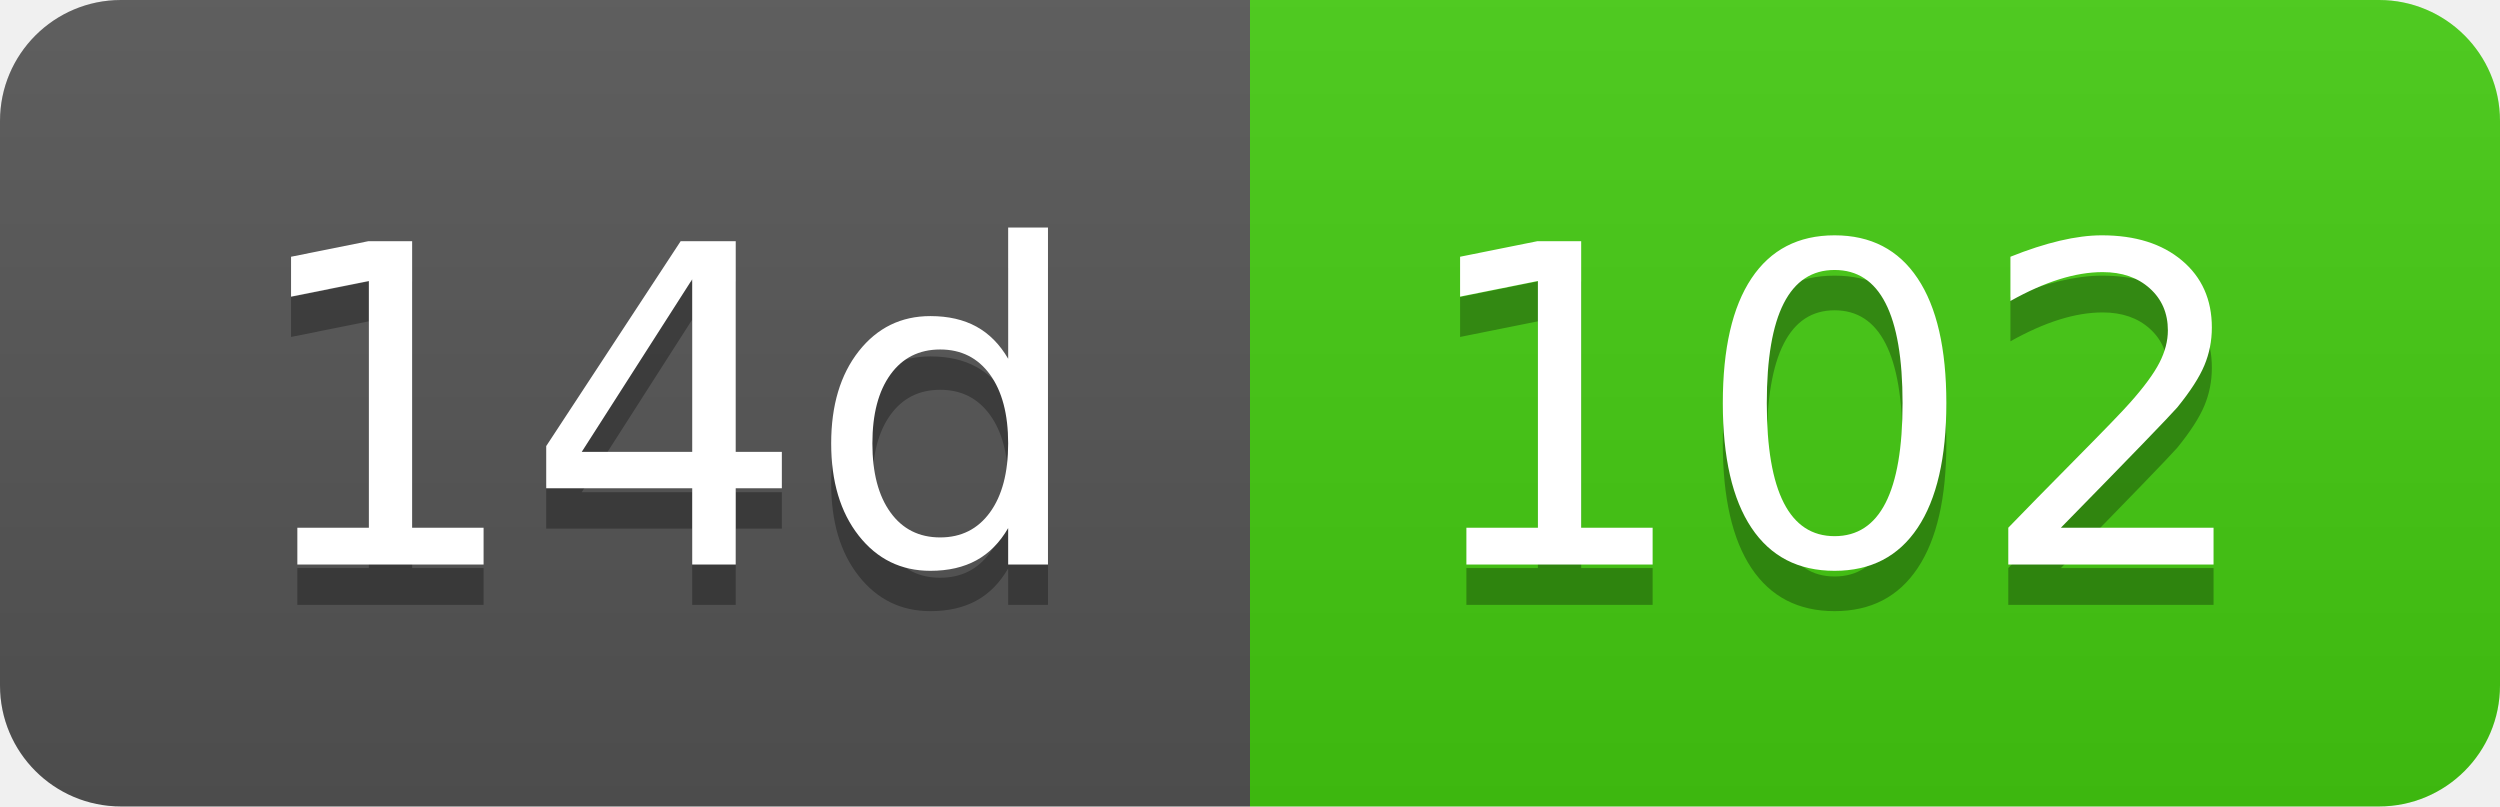
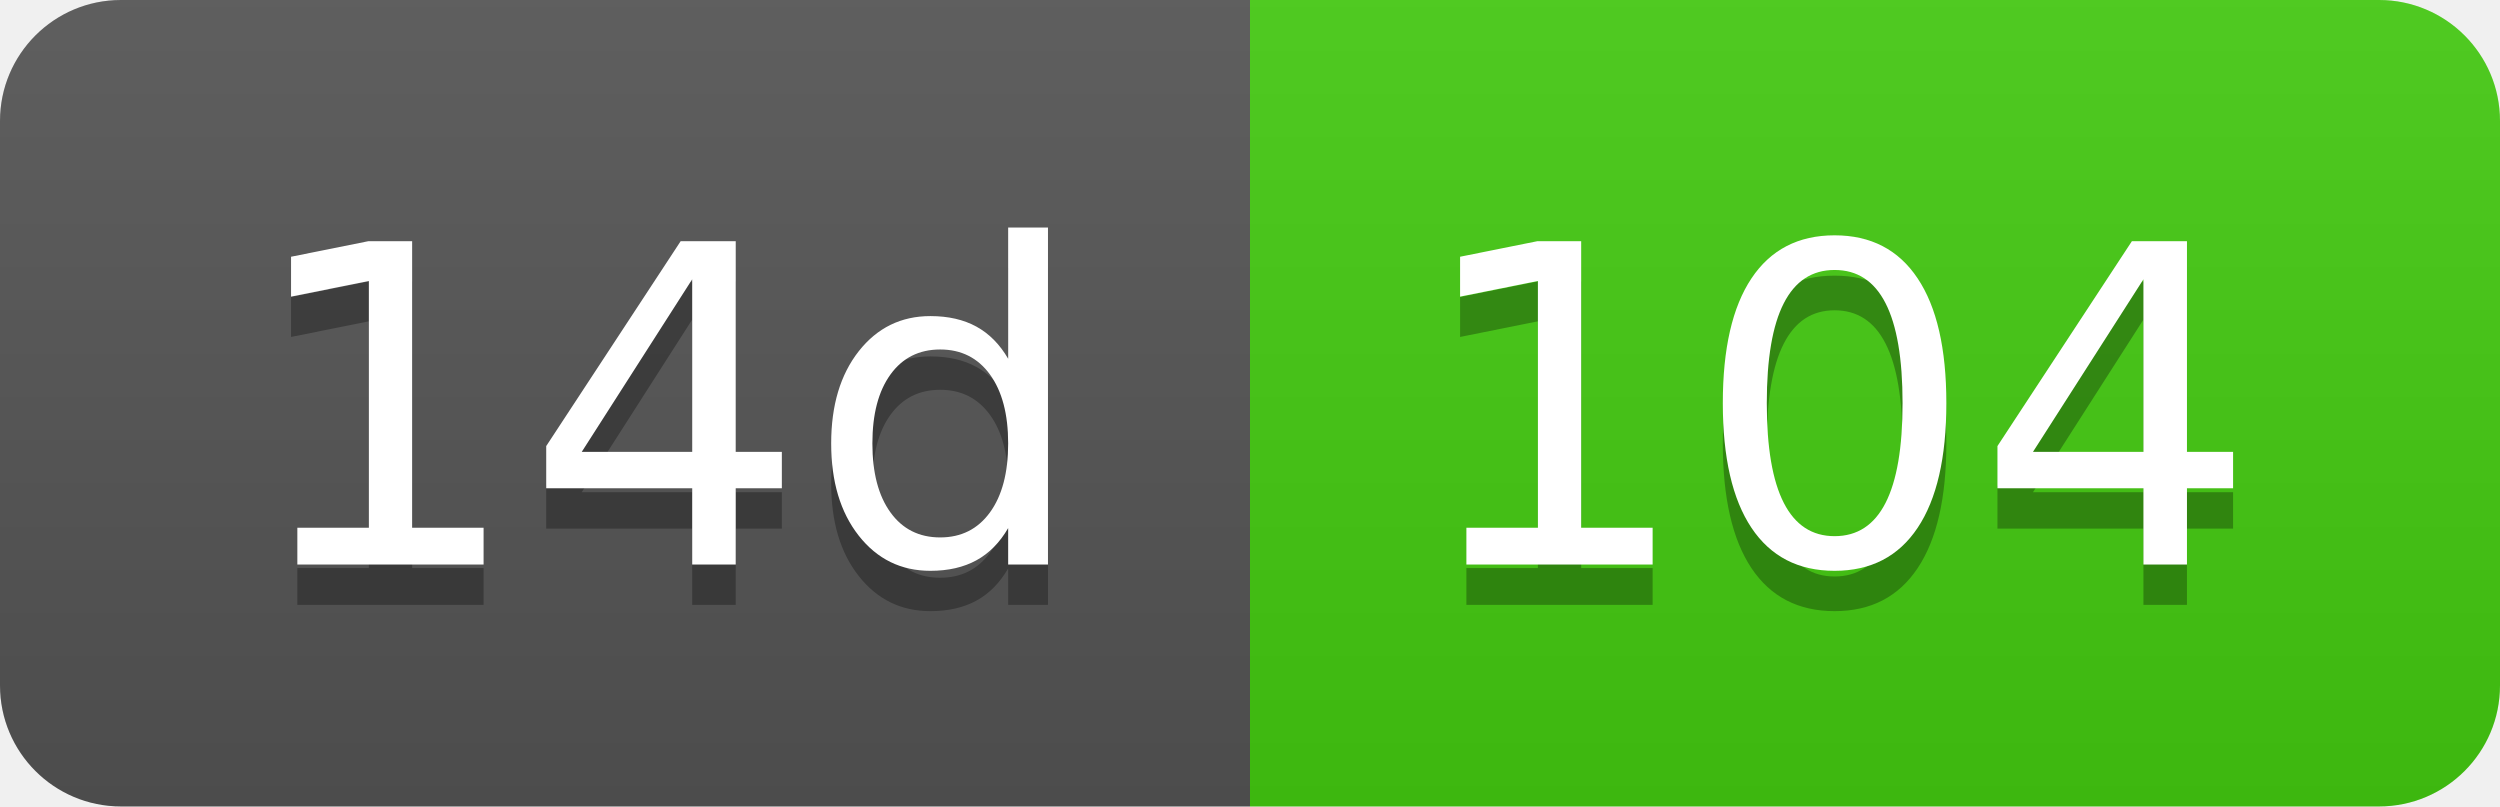
- <svg xmlns="http://www.w3.org/2000/svg" width="62" height="20" role="img" aria-label="14d: 102">
+ <svg xmlns="http://www.w3.org/2000/svg" width="62" height="20" role="img" aria-label="14d: 104">
  <linearGradient id="s" x2="0" y2="100%">
    <stop offset="0" stop-color="#bbb" stop-opacity=".1" />
    <stop offset="1" stop-opacity=".1" />
  </linearGradient>
  <clipPath id="r">
    <rect width="62" height="20" rx="3" fill="#fff" />
  </clipPath>
  <g clip-path="url(#r)">
    <rect width="31" height="20" fill="#555" />
    <rect x="31" width="31" height="20" fill="#4c1" />
    <rect width="62" height="20" fill="url(#s)" />
  </g>
  <g fill="#fff" text-anchor="middle" font-family="Verdana,Geneva,DejaVu Sans,sans-serif" text-rendering="geometricPrecision" font-size="110">
    <text aria-hidden="true" x="165" y="150" fill="#010101" fill-opacity=".3" transform="scale(.1)" textLength="210">14d</text>
    <text x="165" y="140" transform="scale(.1)" fill="#fff" textLength="210">14d</text>
-     <text aria-hidden="true" x="455" y="150" fill="#010101" fill-opacity=".3" transform="scale(.1)" textLength="210">102</text>
-     <text x="455" y="140" transform="scale(.1)" fill="#fff" textLength="210">102</text>
+     <text aria-hidden="true" x="455" y="150" fill="#010101" fill-opacity=".3" transform="scale(.1)" textLength="210">104</text>
+     <text x="455" y="140" transform="scale(.1)" fill="#fff" textLength="210">104</text>
  </g>
</svg>
